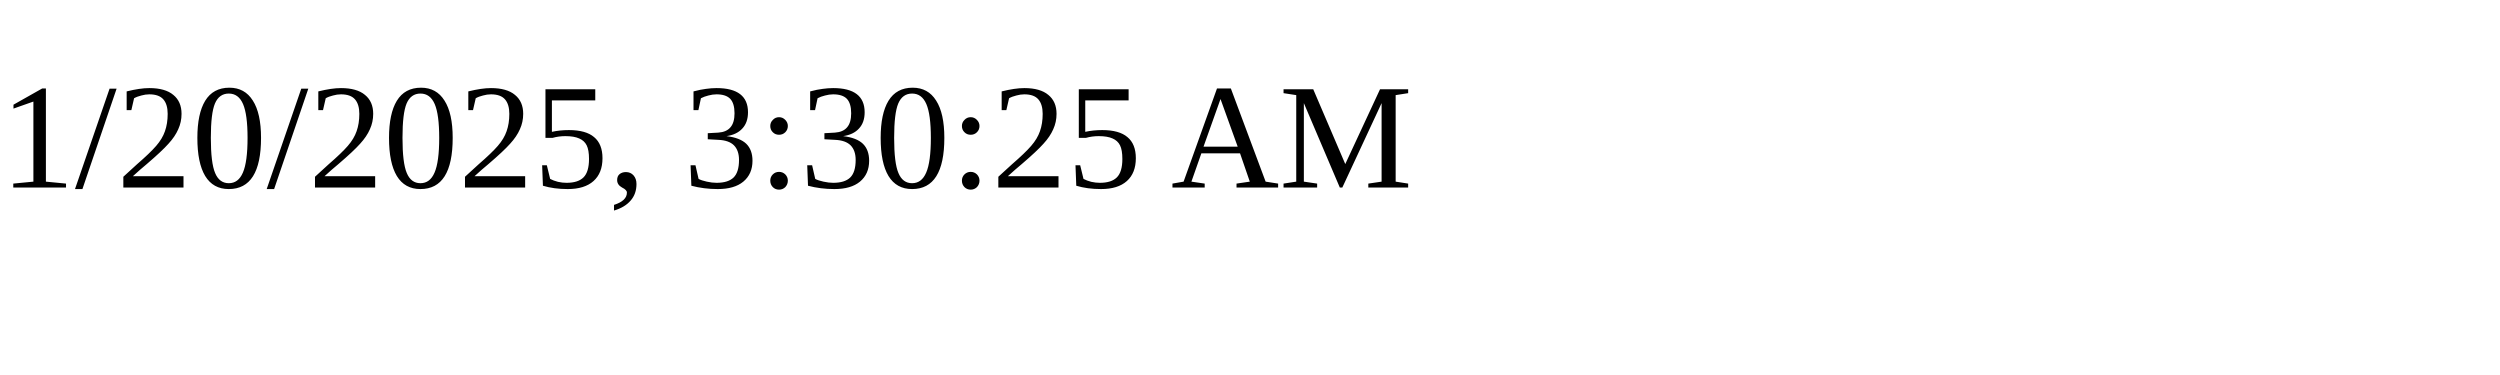
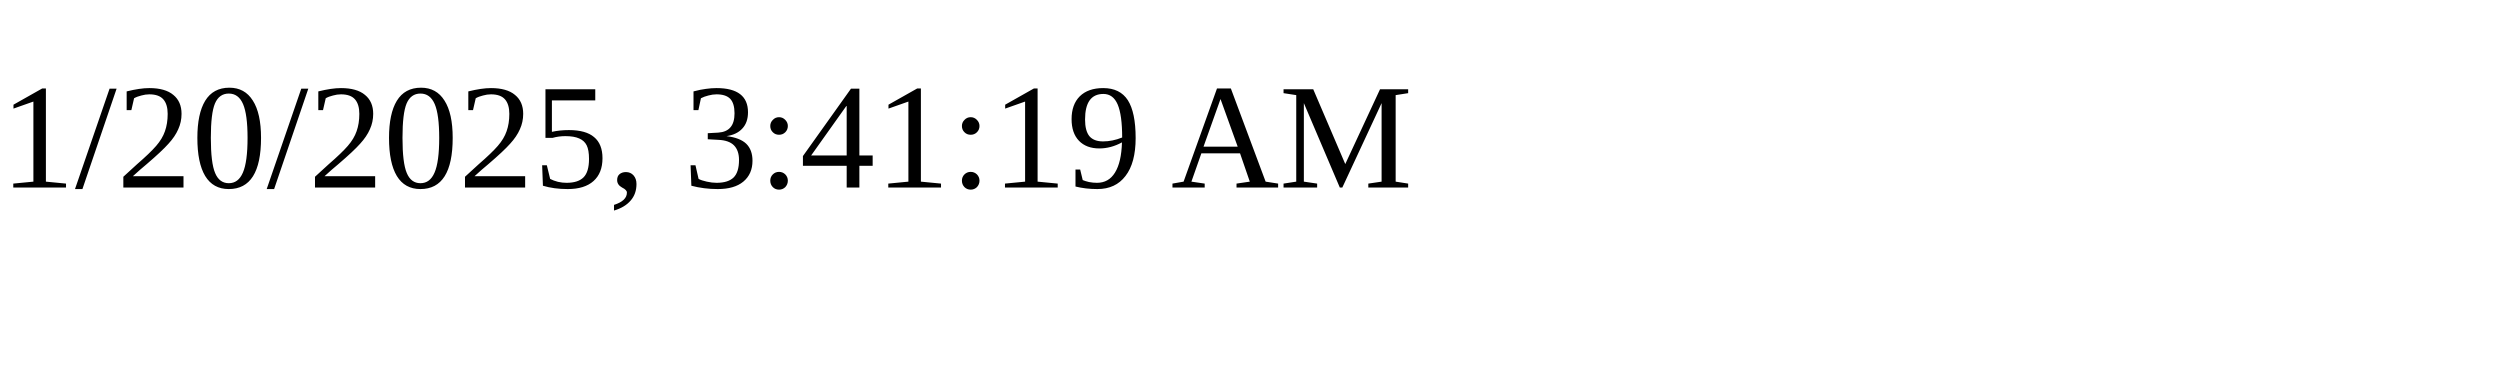
<svg xmlns="http://www.w3.org/2000/svg" height="30" width="200">
-   <text x="0" y="15">1/20/2025, 3:30:25 AM</text>
+   <text x="0" y="15">1/20/2025, 3:41:19 AM</text>
</svg>
